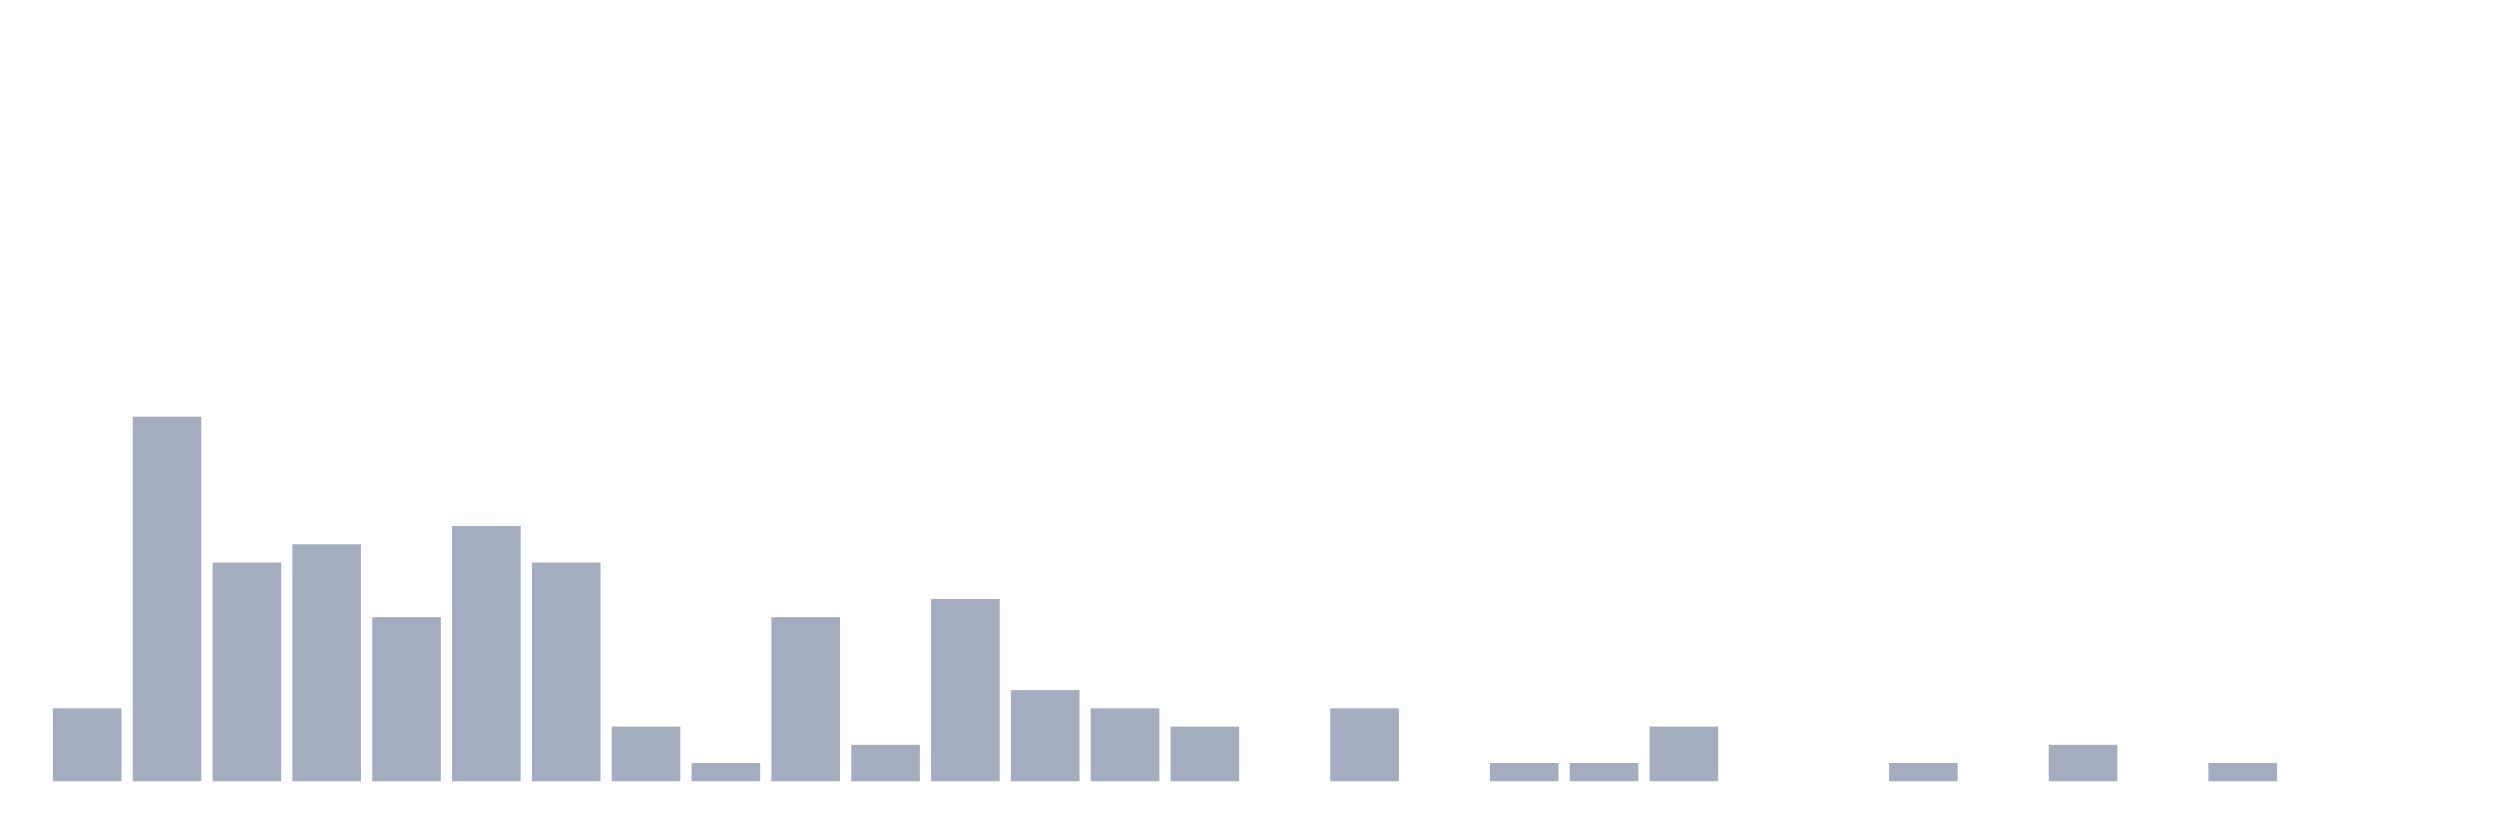
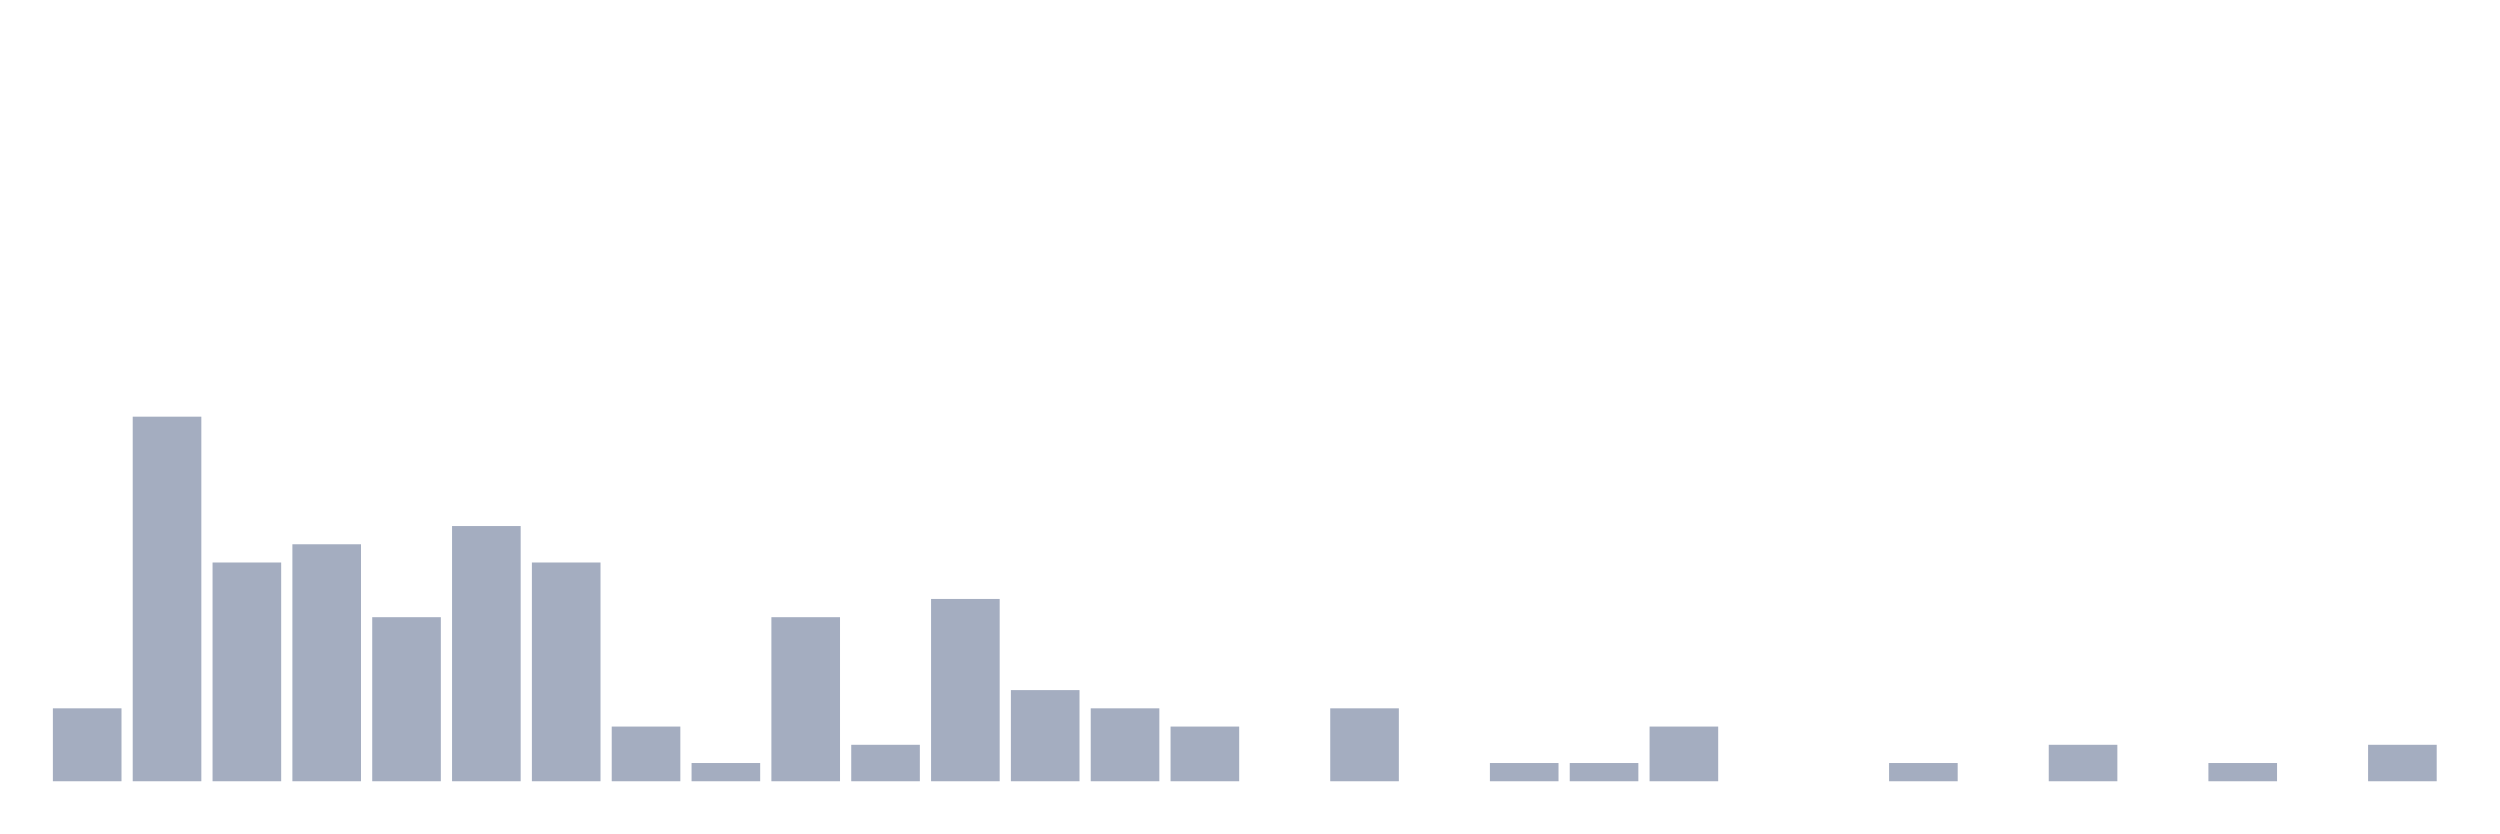
<svg xmlns="http://www.w3.org/2000/svg" viewBox="0 0 480 160">
  <g transform="translate(10,10)">
    <rect class="bar" x="0.153" width="13.175" y="126" height="14" fill="rgb(164,173,192)" />
    <rect class="bar" x="15.482" width="13.175" y="70" height="70" fill="rgb(164,173,192)" />
    <rect class="bar" x="30.81" width="13.175" y="98" height="42" fill="rgb(164,173,192)" />
    <rect class="bar" x="46.138" width="13.175" y="94.5" height="45.5" fill="rgb(164,173,192)" />
    <rect class="bar" x="61.466" width="13.175" y="108.5" height="31.5" fill="rgb(164,173,192)" />
    <rect class="bar" x="76.794" width="13.175" y="91" height="49" fill="rgb(164,173,192)" />
    <rect class="bar" x="92.123" width="13.175" y="98" height="42" fill="rgb(164,173,192)" />
    <rect class="bar" x="107.451" width="13.175" y="129.5" height="10.5" fill="rgb(164,173,192)" />
    <rect class="bar" x="122.779" width="13.175" y="136.5" height="3.5" fill="rgb(164,173,192)" />
    <rect class="bar" x="138.107" width="13.175" y="108.5" height="31.5" fill="rgb(164,173,192)" />
    <rect class="bar" x="153.436" width="13.175" y="133" height="7" fill="rgb(164,173,192)" />
    <rect class="bar" x="168.764" width="13.175" y="105" height="35" fill="rgb(164,173,192)" />
    <rect class="bar" x="184.092" width="13.175" y="122.5" height="17.5" fill="rgb(164,173,192)" />
    <rect class="bar" x="199.42" width="13.175" y="126" height="14" fill="rgb(164,173,192)" />
    <rect class="bar" x="214.748" width="13.175" y="129.5" height="10.5" fill="rgb(164,173,192)" />
    <rect class="bar" x="230.077" width="13.175" y="140" height="0" fill="rgb(164,173,192)" />
    <rect class="bar" x="245.405" width="13.175" y="126" height="14" fill="rgb(164,173,192)" />
    <rect class="bar" x="260.733" width="13.175" y="140" height="0" fill="rgb(164,173,192)" />
    <rect class="bar" x="276.061" width="13.175" y="136.5" height="3.5" fill="rgb(164,173,192)" />
    <rect class="bar" x="291.39" width="13.175" y="136.5" height="3.5" fill="rgb(164,173,192)" />
    <rect class="bar" x="306.718" width="13.175" y="129.5" height="10.5" fill="rgb(164,173,192)" />
    <rect class="bar" x="322.046" width="13.175" y="140" height="0" fill="rgb(164,173,192)" />
    <rect class="bar" x="337.374" width="13.175" y="140" height="0" fill="rgb(164,173,192)" />
    <rect class="bar" x="352.702" width="13.175" y="136.5" height="3.5" fill="rgb(164,173,192)" />
    <rect class="bar" x="368.031" width="13.175" y="140" height="0" fill="rgb(164,173,192)" />
    <rect class="bar" x="383.359" width="13.175" y="133" height="7" fill="rgb(164,173,192)" />
    <rect class="bar" x="398.687" width="13.175" y="140" height="0" fill="rgb(164,173,192)" />
    <rect class="bar" x="414.015" width="13.175" y="136.5" height="3.5" fill="rgb(164,173,192)" />
    <rect class="bar" x="429.344" width="13.175" y="140" height="0" fill="rgb(164,173,192)" />
-     <rect class="bar" x="444.672" width="13.175" y="140" height="0" fill="rgb(164,173,192)" />
+     <rect class="bar" x="444.672" width="13.175" y="133" height="7" fill="rgb(164,173,192)" />
  </g>
</svg>
